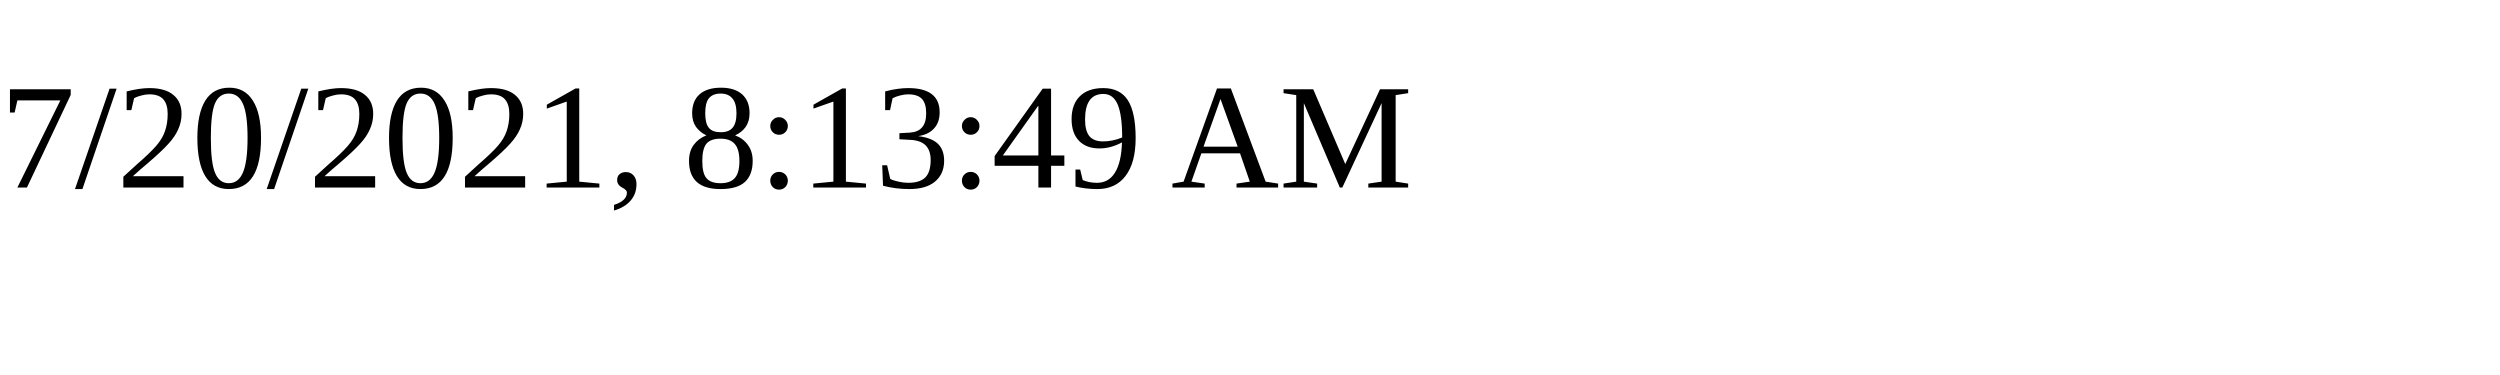
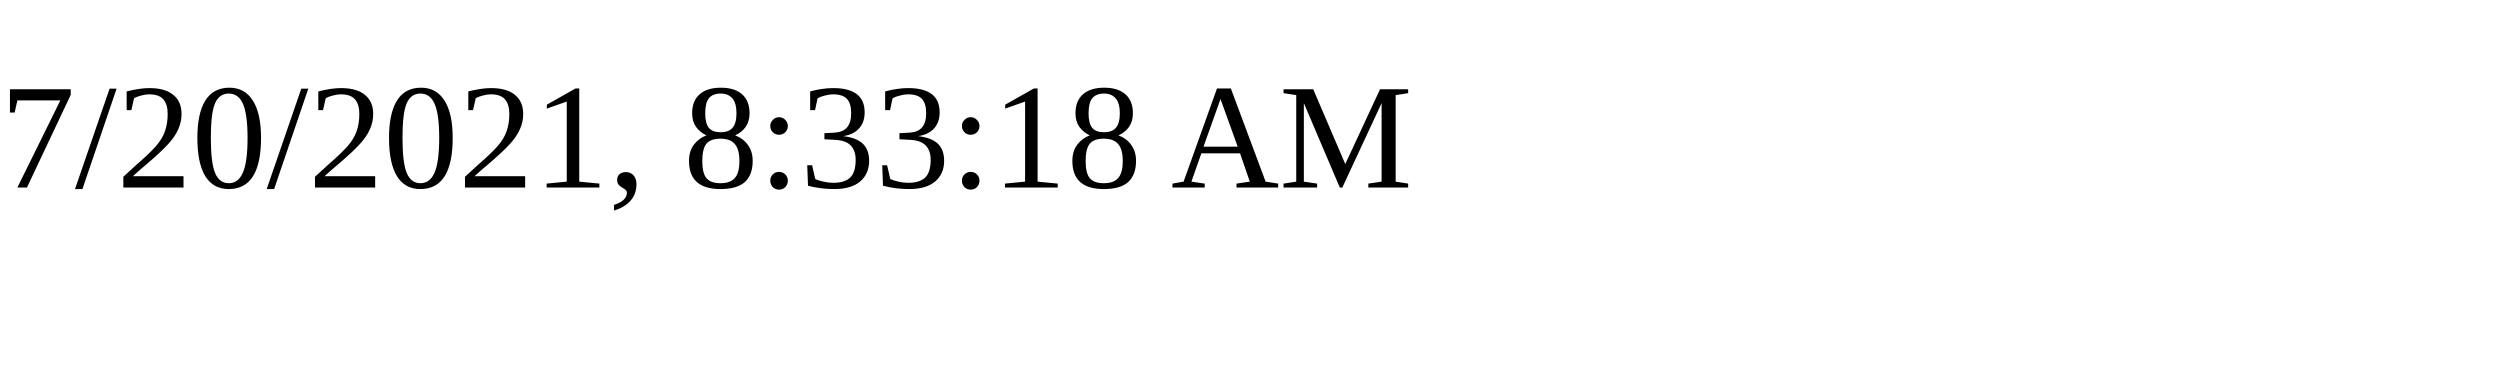
<svg xmlns="http://www.w3.org/2000/svg" height="30" width="200">
-   <text x="0" y="15">7/20/2021, 8:13:49 AM</text>
+   <text x="0" y="15">7/20/2021, 8:33:18 AM</text>
</svg>
